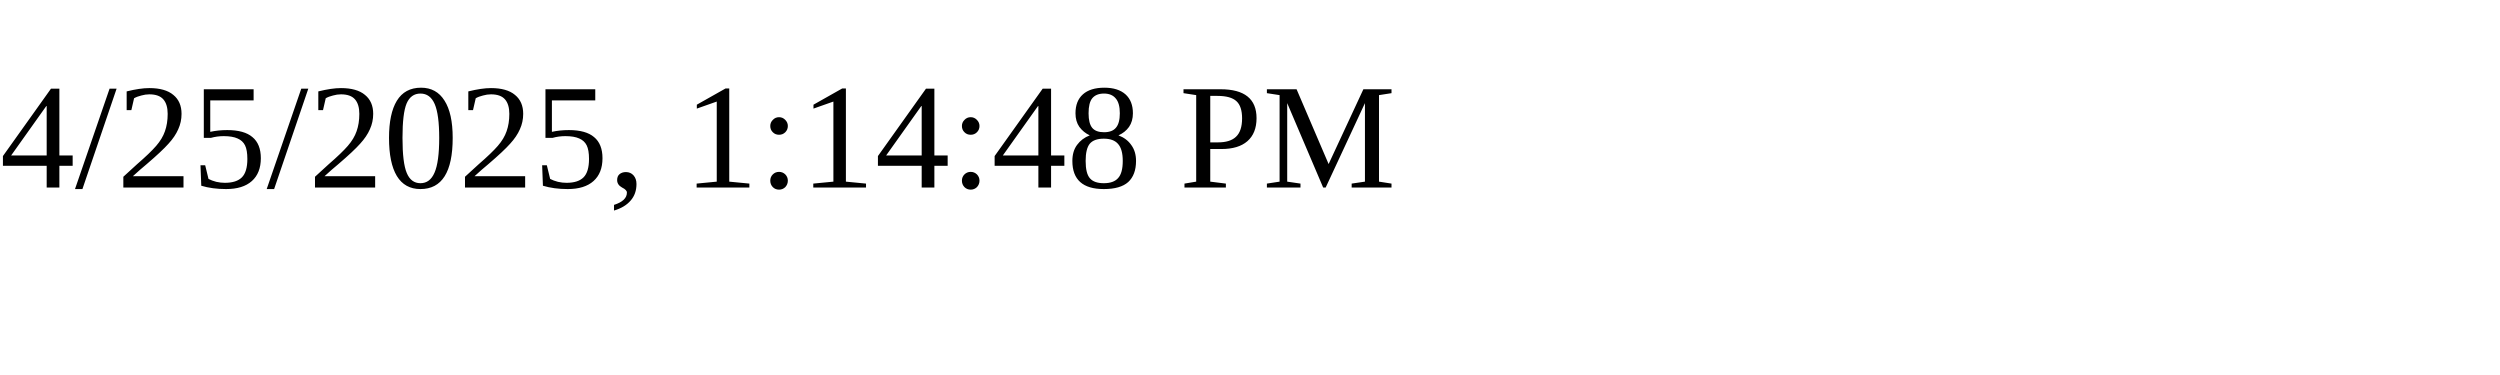
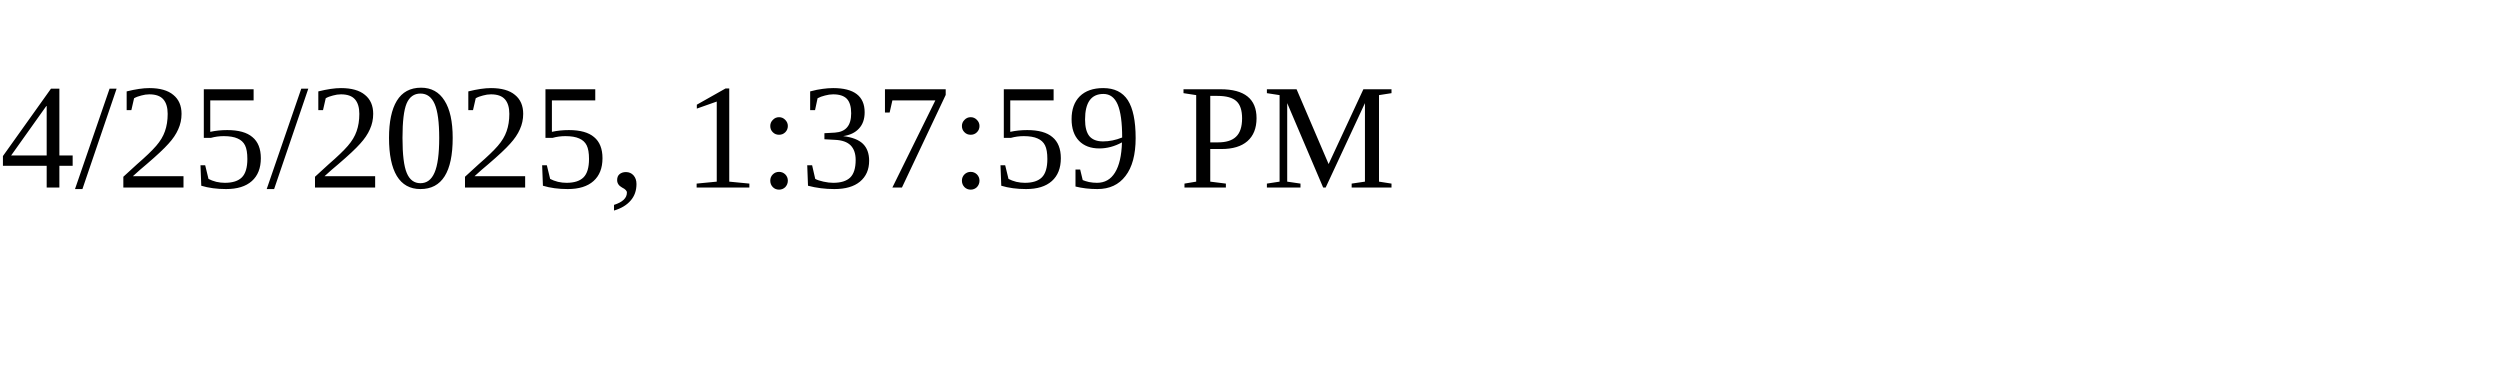
<svg xmlns="http://www.w3.org/2000/svg" height="30" width="200">
-   <text x="0" y="15">4/25/2025, 1:14:48 PM</text>
+   <text x="0" y="15">4/25/2025, 1:37:59 PM</text>
</svg>
